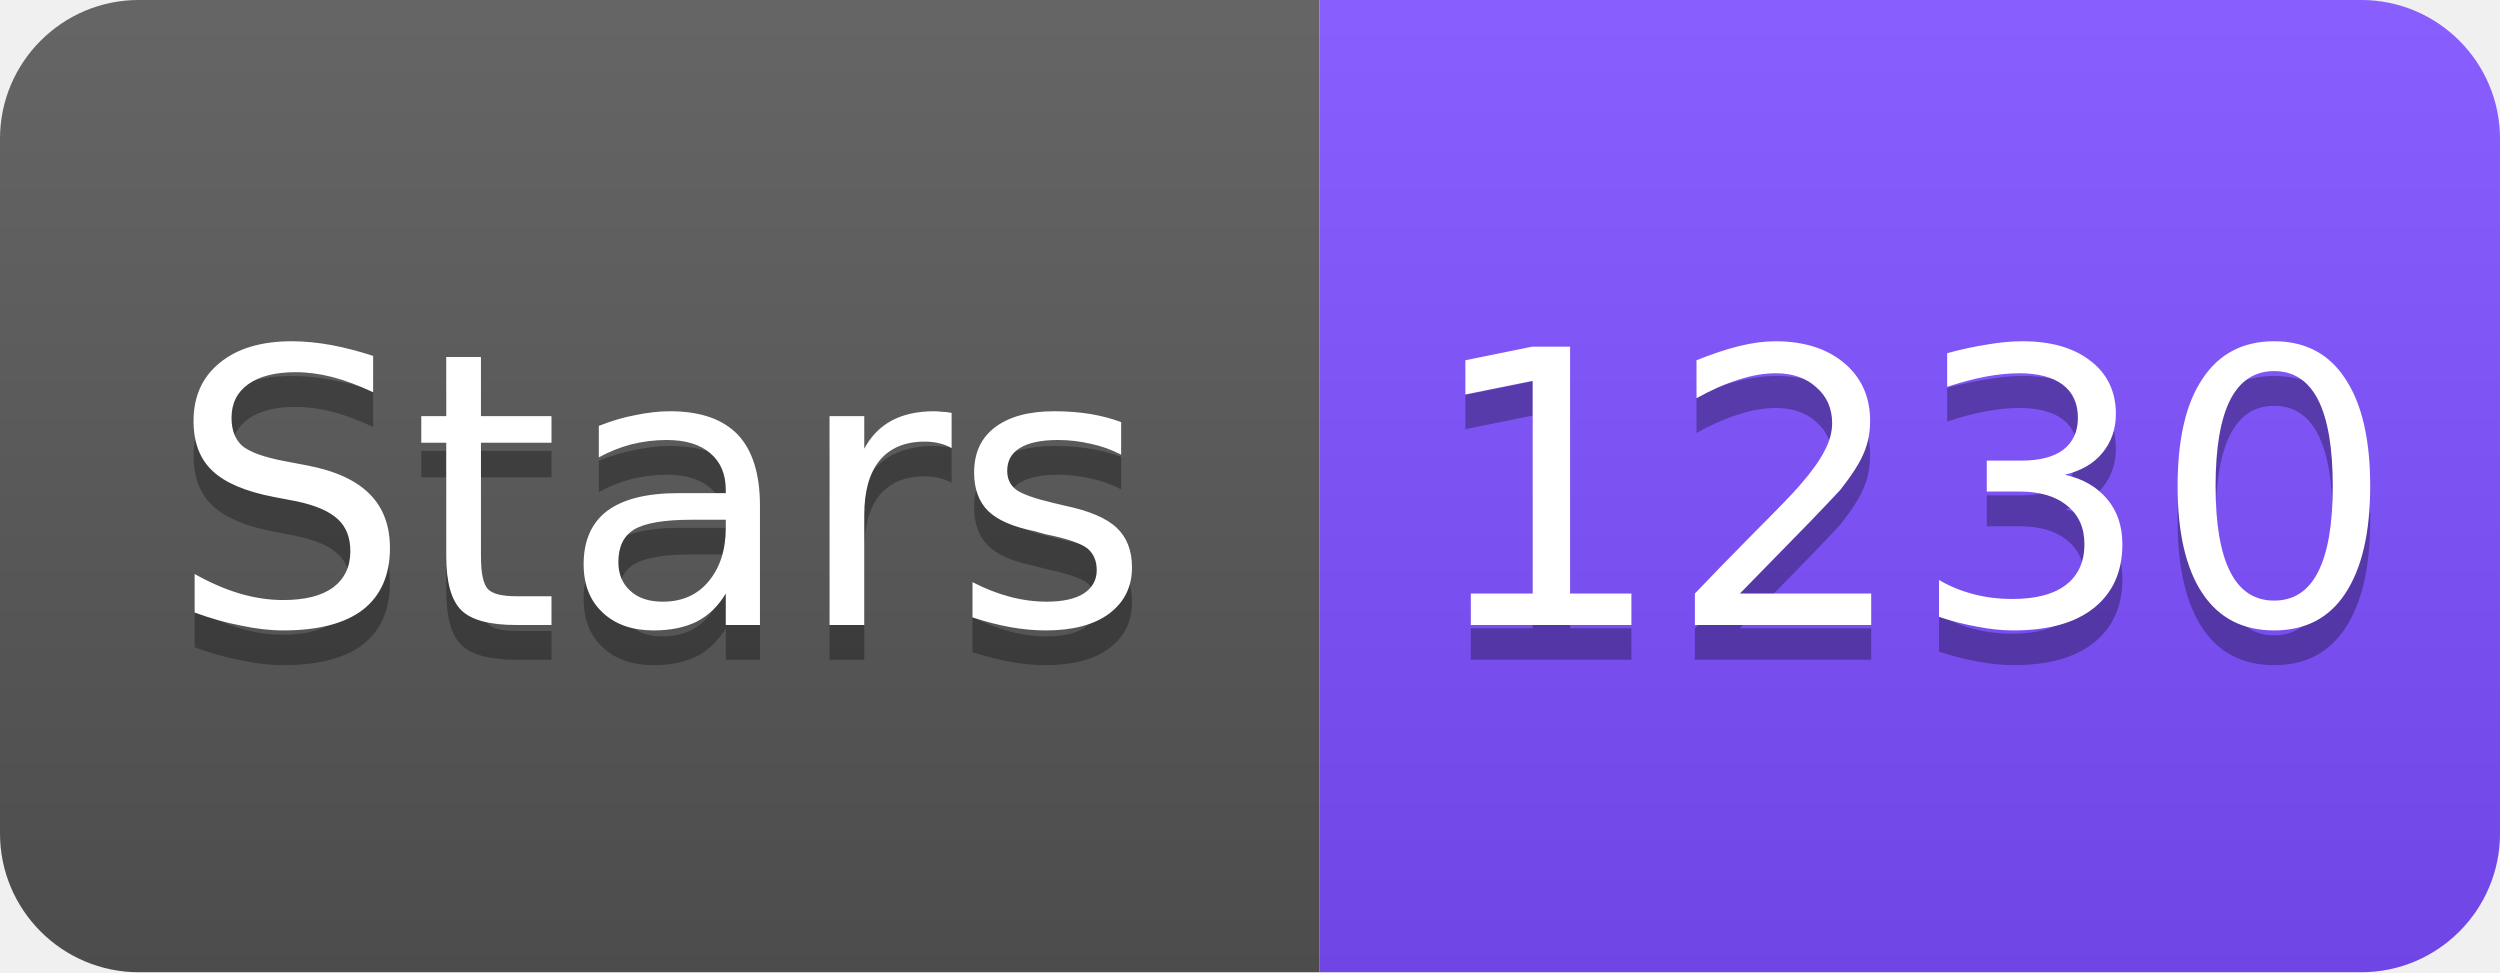
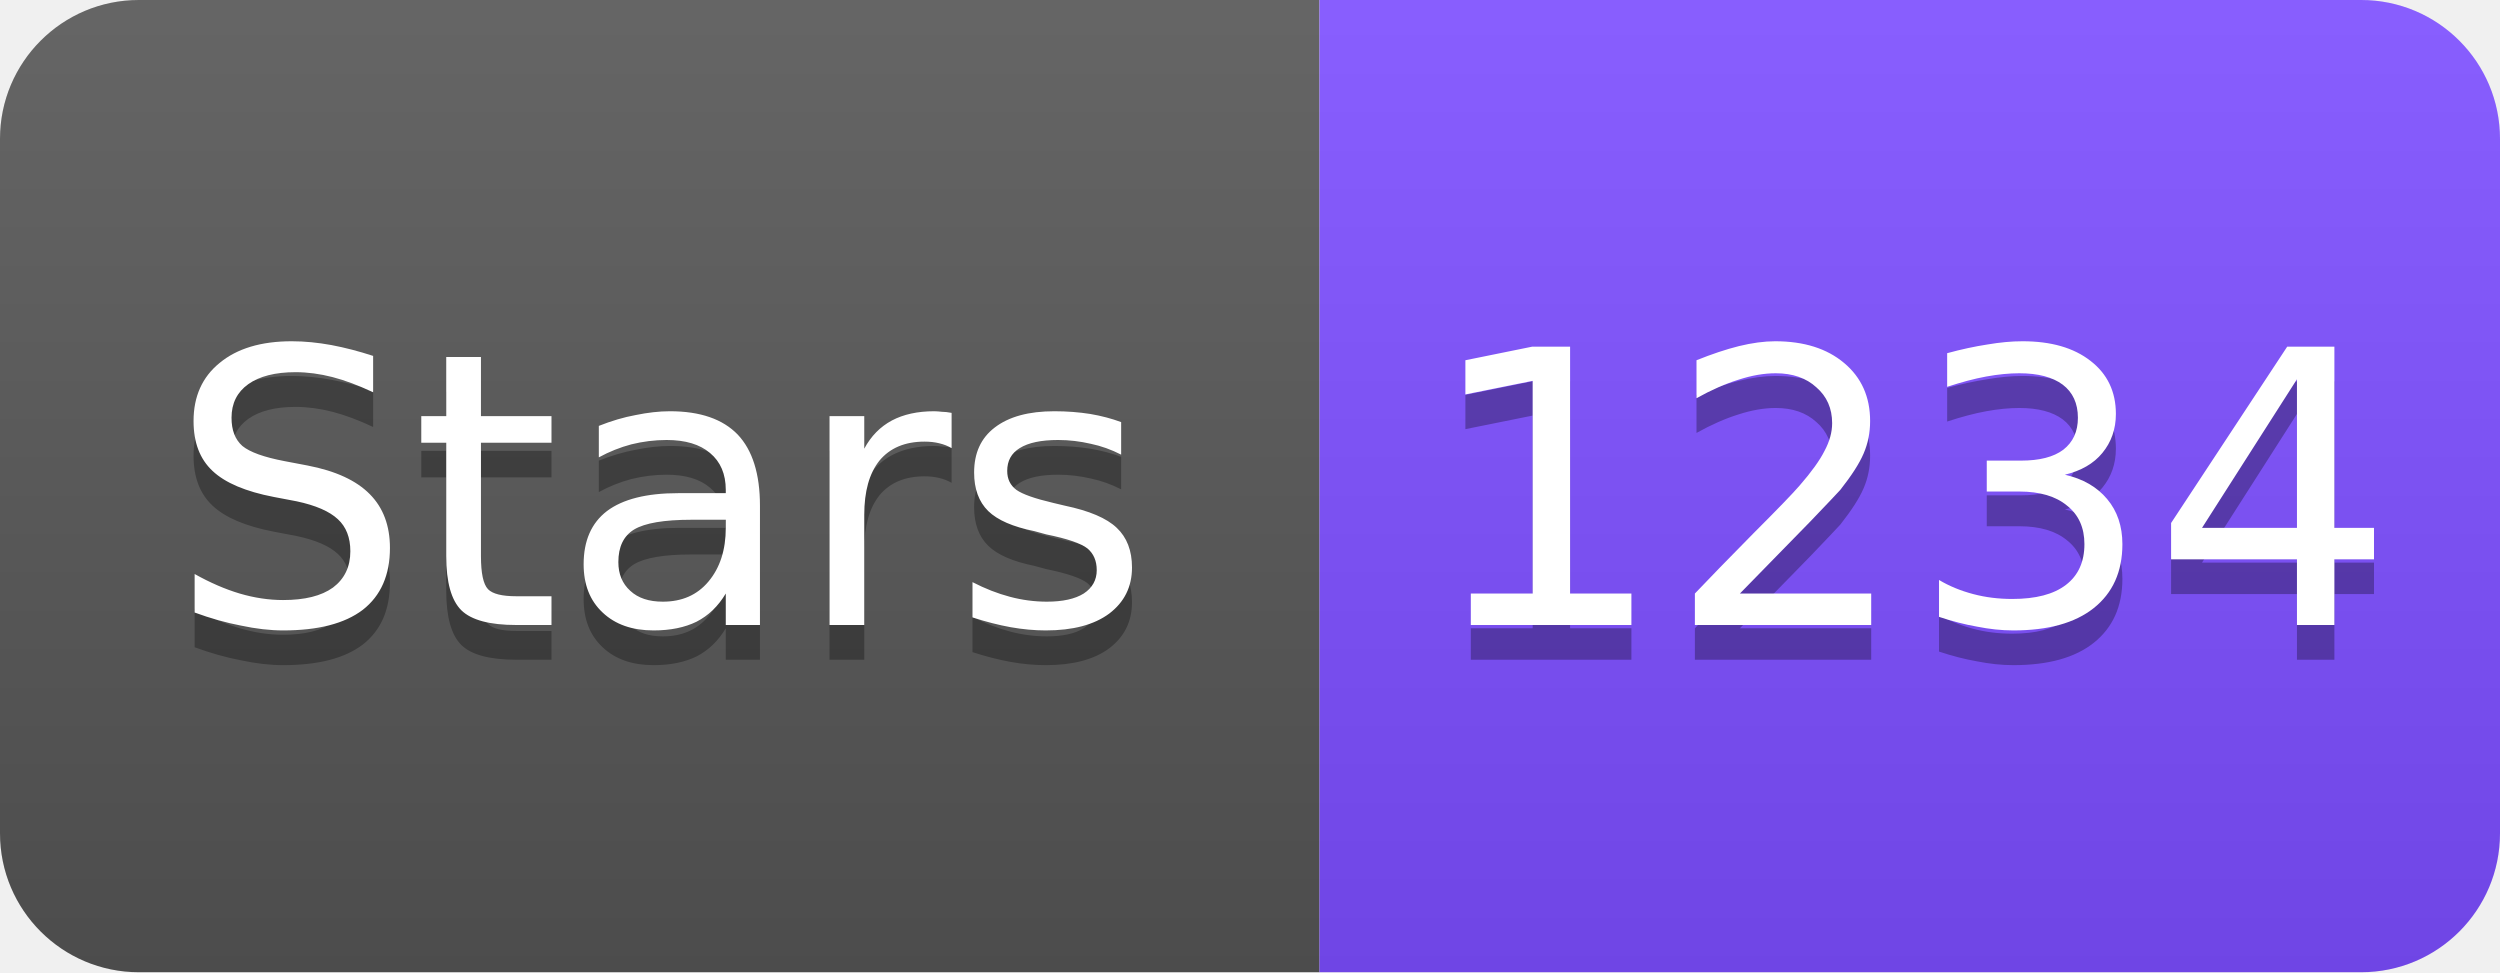
<svg xmlns="http://www.w3.org/2000/svg" width="72" height="28" viewBox="0 0 72 28">
  <linearGradient id="s" x2="0" y2="100%">
    <stop offset="0" stop-color="#fff" stop-opacity=".1" />
    <stop offset="1" stop-opacity=".1" />
  </linearGradient>
  <clipPath id="r">
    <rect width="72" height="28" rx="4" fill="#fff" />
  </clipPath>
  <g clip-path="url(#r)">
    <rect width="38" height="28" fill="#555" />
    <rect x="38" width="34" height="28" fill="#7C4DFF" />
    <rect width="72" height="28" fill="url(#s)" />
  </g>
  <g fill="#fff" text-anchor="middle" font-family="Verdana,Geneva,DejaVu Sans,sans-serif" font-size="11">
    <text x="19" y="19" fill="#010101" fill-opacity=".3">Stars</text>
    <text x="19" y="18">Stars</text>
-     <text x="55" y="19" fill="#010101" fill-opacity=".3">1230</text>
-     <text x="55" y="18">1230</text>
+     <text x="55" y="19" fill="#010101" fill-opacity=".3">1234</text>
+     <text x="55" y="18">1234</text>
  </g>
</svg>
